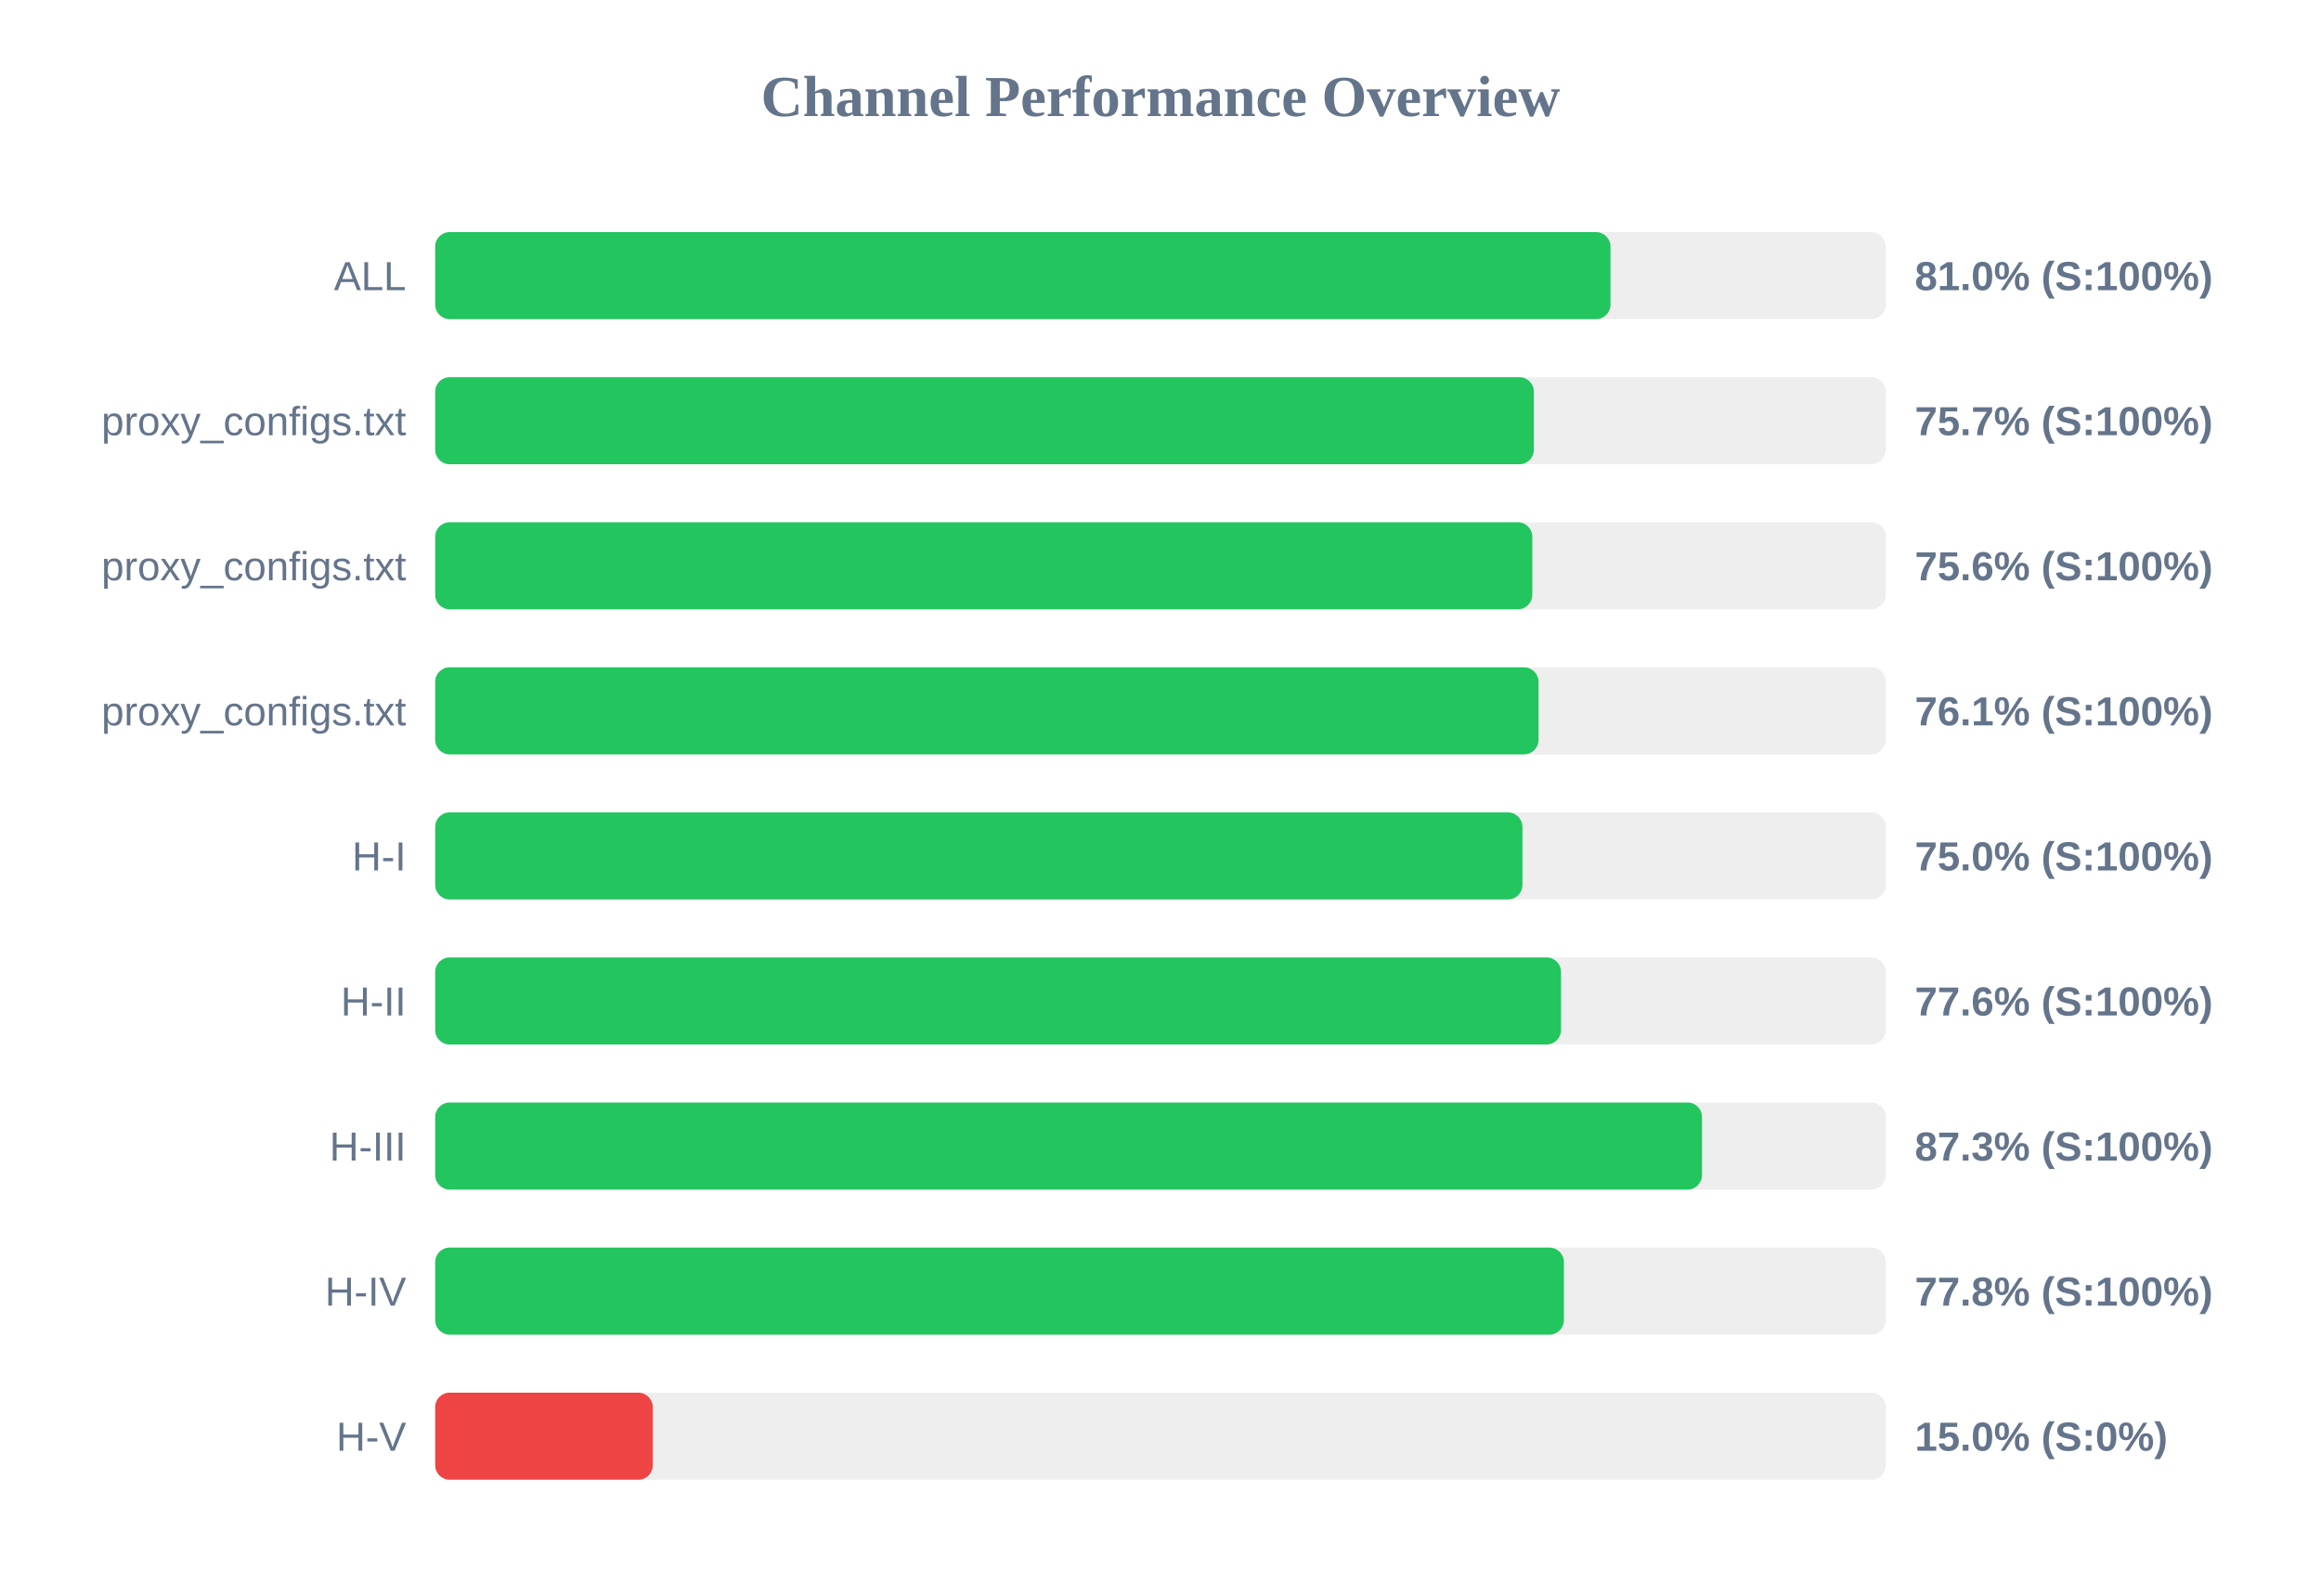
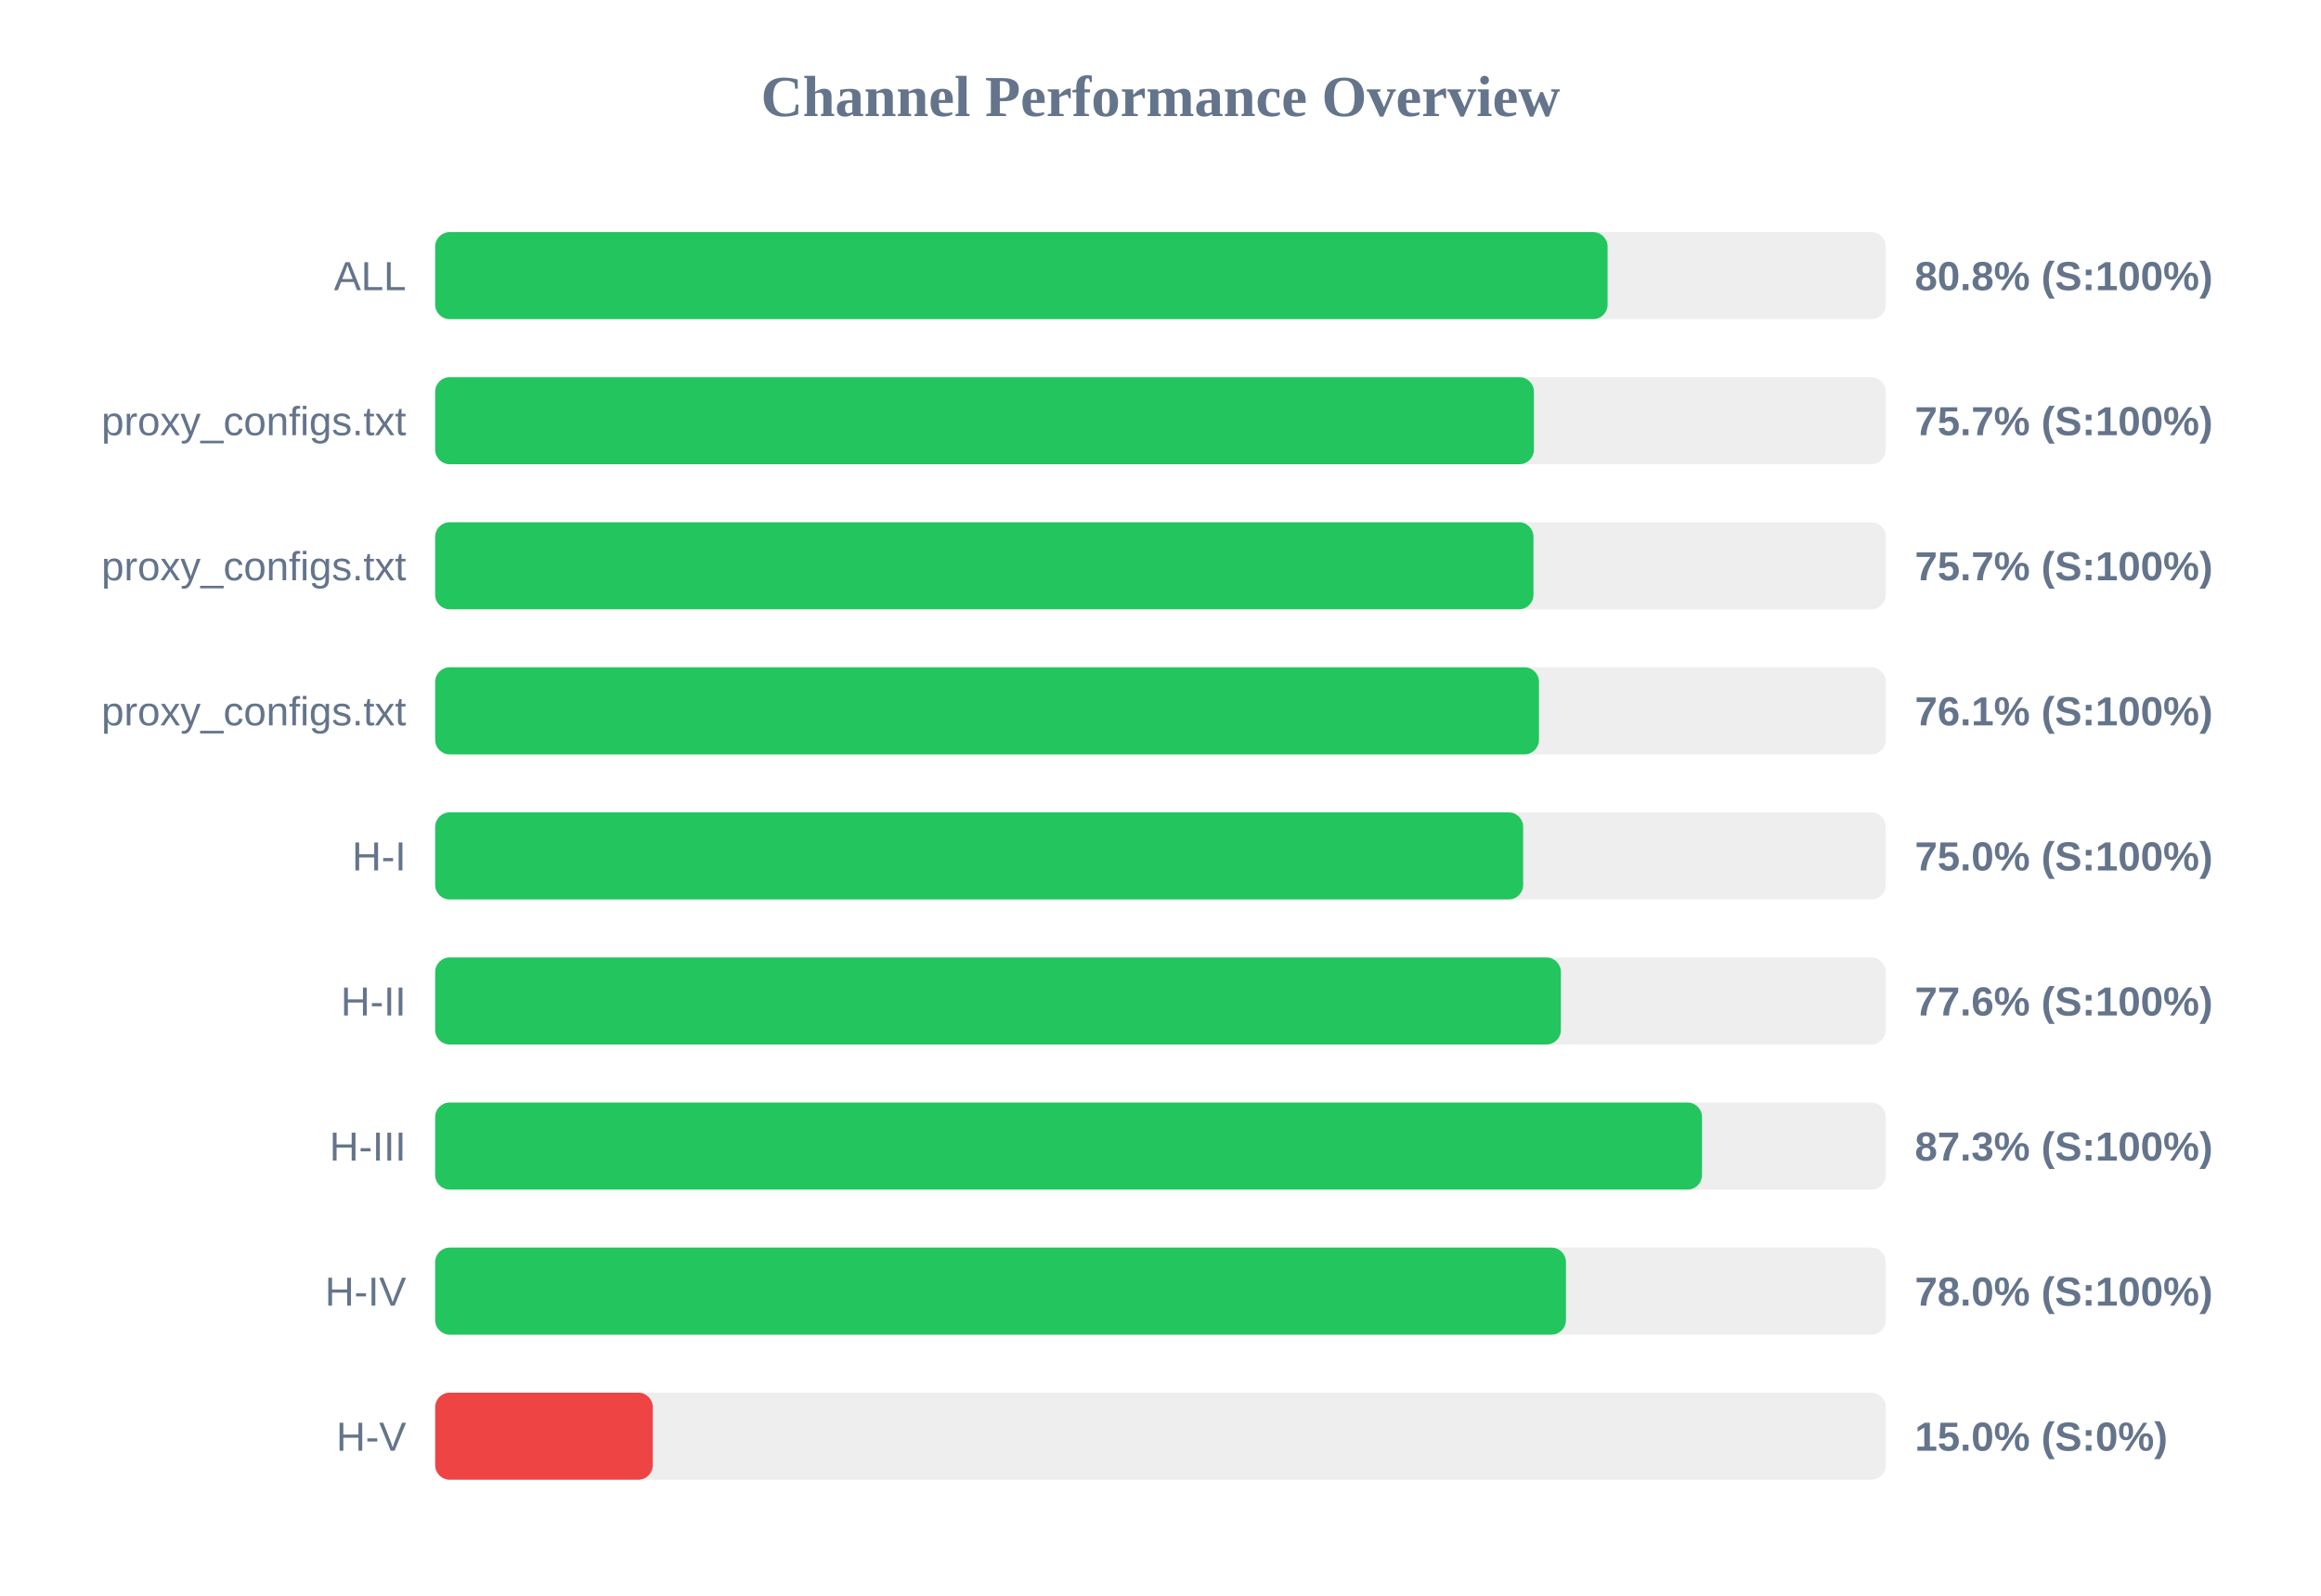
<svg xmlns="http://www.w3.org/2000/svg" width="800" height="550" version="1.1">
  <style>
        .row { font: 14px Arial; fill: #64748b; }
        .score { font: bold 14px Arial; fill: #64748b; }
    </style>
  <text x="400" y="40" text-anchor="middle" font-size="20px" font-weight="bold" fill="#64748b">Channel Performance Overview</text>
  <rect x="150" y="80" width="500" height="30" fill="#eee" rx="5" />
-   <rect x="150" y="80" width="405.1" height="30" fill="#22c55e" rx="5" />
+   <rect x="150" y="80" width="404.1" height="30" fill="#22c55e" rx="5" />
  <text x="140" y="100" text-anchor="end" class="row">ALL</text>
-   <text x="660" y="100" text-anchor="start" class="score">81.0% (S:100%)</text>
+   <text x="660" y="100" text-anchor="start" class="score">80.8% (S:100%)</text>
  <rect x="150" y="130" width="500" height="30" fill="#eee" rx="5" />
  <rect x="150" y="130" width="378.7" height="30" fill="#22c55e" rx="5" />
  <text x="140" y="150" text-anchor="end" class="row">proxy_configs.txt</text>
  <text x="660" y="150" text-anchor="start" class="score">75.7% (S:100%)</text>
  <rect x="150" y="180" width="500" height="30" fill="#eee" rx="5" />
-   <rect x="150" y="180" width="378.15" height="30" fill="#22c55e" rx="5" />
+   <rect x="150" y="180" width="378.55" height="30" fill="#22c55e" rx="5" />
  <text x="140" y="200" text-anchor="end" class="row">proxy_configs.txt</text>
-   <text x="660" y="200" text-anchor="start" class="score">75.6% (S:100%)</text>
+   <text x="660" y="200" text-anchor="start" class="score">75.7% (S:100%)</text>
  <rect x="150" y="230" width="500" height="30" fill="#eee" rx="5" />
-   <rect x="150" y="230" width="380.3" height="30" fill="#22c55e" rx="5" />
+   <rect x="150" y="230" width="380.45" height="30" fill="#22c55e" rx="5" />
  <text x="140" y="250" text-anchor="end" class="row">proxy_configs.txt</text>
  <text x="660" y="250" text-anchor="start" class="score">76.1% (S:100%)</text>
  <rect x="150" y="280" width="500" height="30" fill="#eee" rx="5" />
-   <rect x="150" y="280" width="374.75" height="30" fill="#22c55e" rx="5" />
+   <rect x="150" y="280" width="375.0" height="30" fill="#22c55e" rx="5" />
  <text x="140" y="300" text-anchor="end" class="row">H-I</text>
  <text x="660" y="300" text-anchor="start" class="score">75.0% (S:100%)</text>
  <rect x="150" y="330" width="500" height="30" fill="#eee" rx="5" />
-   <rect x="150" y="330" width="388.05" height="30" fill="#22c55e" rx="5" />
+   <rect x="150" y="330" width="388.0" height="30" fill="#22c55e" rx="5" />
  <text x="140" y="350" text-anchor="end" class="row">H-II</text>
  <text x="660" y="350" text-anchor="start" class="score">77.6% (S:100%)</text>
  <rect x="150" y="380" width="500" height="30" fill="#eee" rx="5" />
  <rect x="150" y="380" width="436.65" height="30" fill="#22c55e" rx="5" />
  <text x="140" y="400" text-anchor="end" class="row">H-III</text>
  <text x="660" y="400" text-anchor="start" class="score">87.3% (S:100%)</text>
  <rect x="150" y="430" width="500" height="30" fill="#eee" rx="5" />
-   <rect x="150" y="430" width="389.05" height="30" fill="#22c55e" rx="5" />
+   <rect x="150" y="430" width="389.75" height="30" fill="#22c55e" rx="5" />
  <text x="140" y="450" text-anchor="end" class="row">H-IV</text>
-   <text x="660" y="450" text-anchor="start" class="score">77.8% (S:100%)</text>
+   <text x="660" y="450" text-anchor="start" class="score">78.0% (S:100%)</text>
  <rect x="150" y="480" width="500" height="30" fill="#eee" rx="5" />
  <rect x="150" y="480" width="75.0" height="30" fill="#ef4444" rx="5" />
  <text x="140" y="500" text-anchor="end" class="row">H-V</text>
  <text x="660" y="500" text-anchor="start" class="score">15.0% (S:0%)</text>
</svg>
